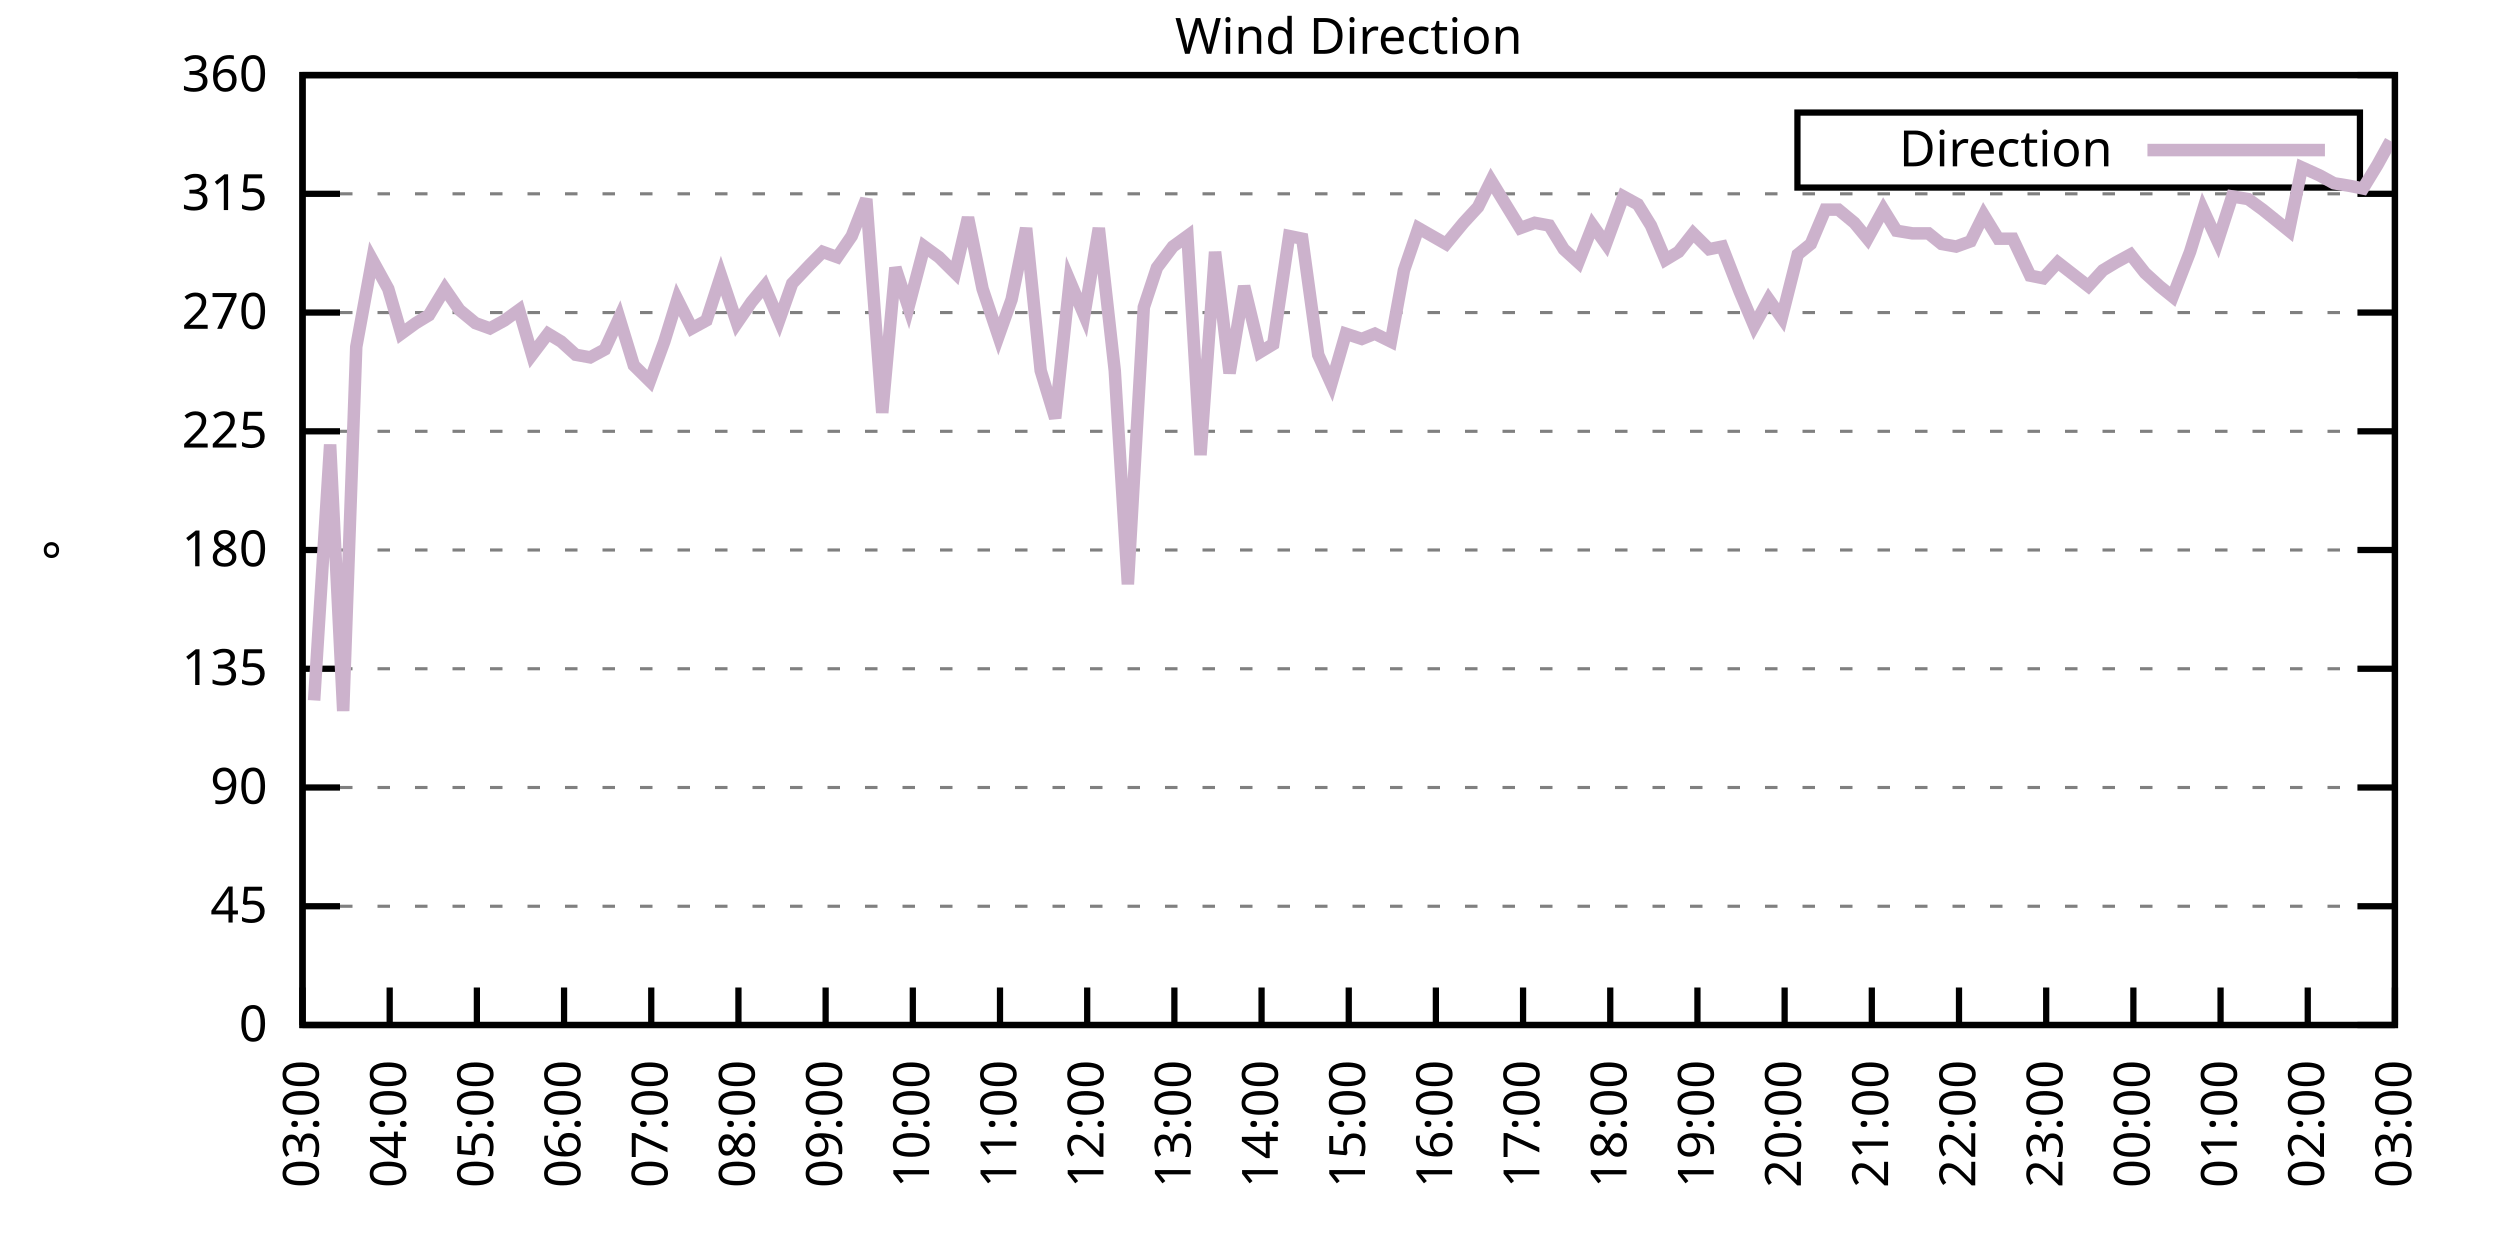
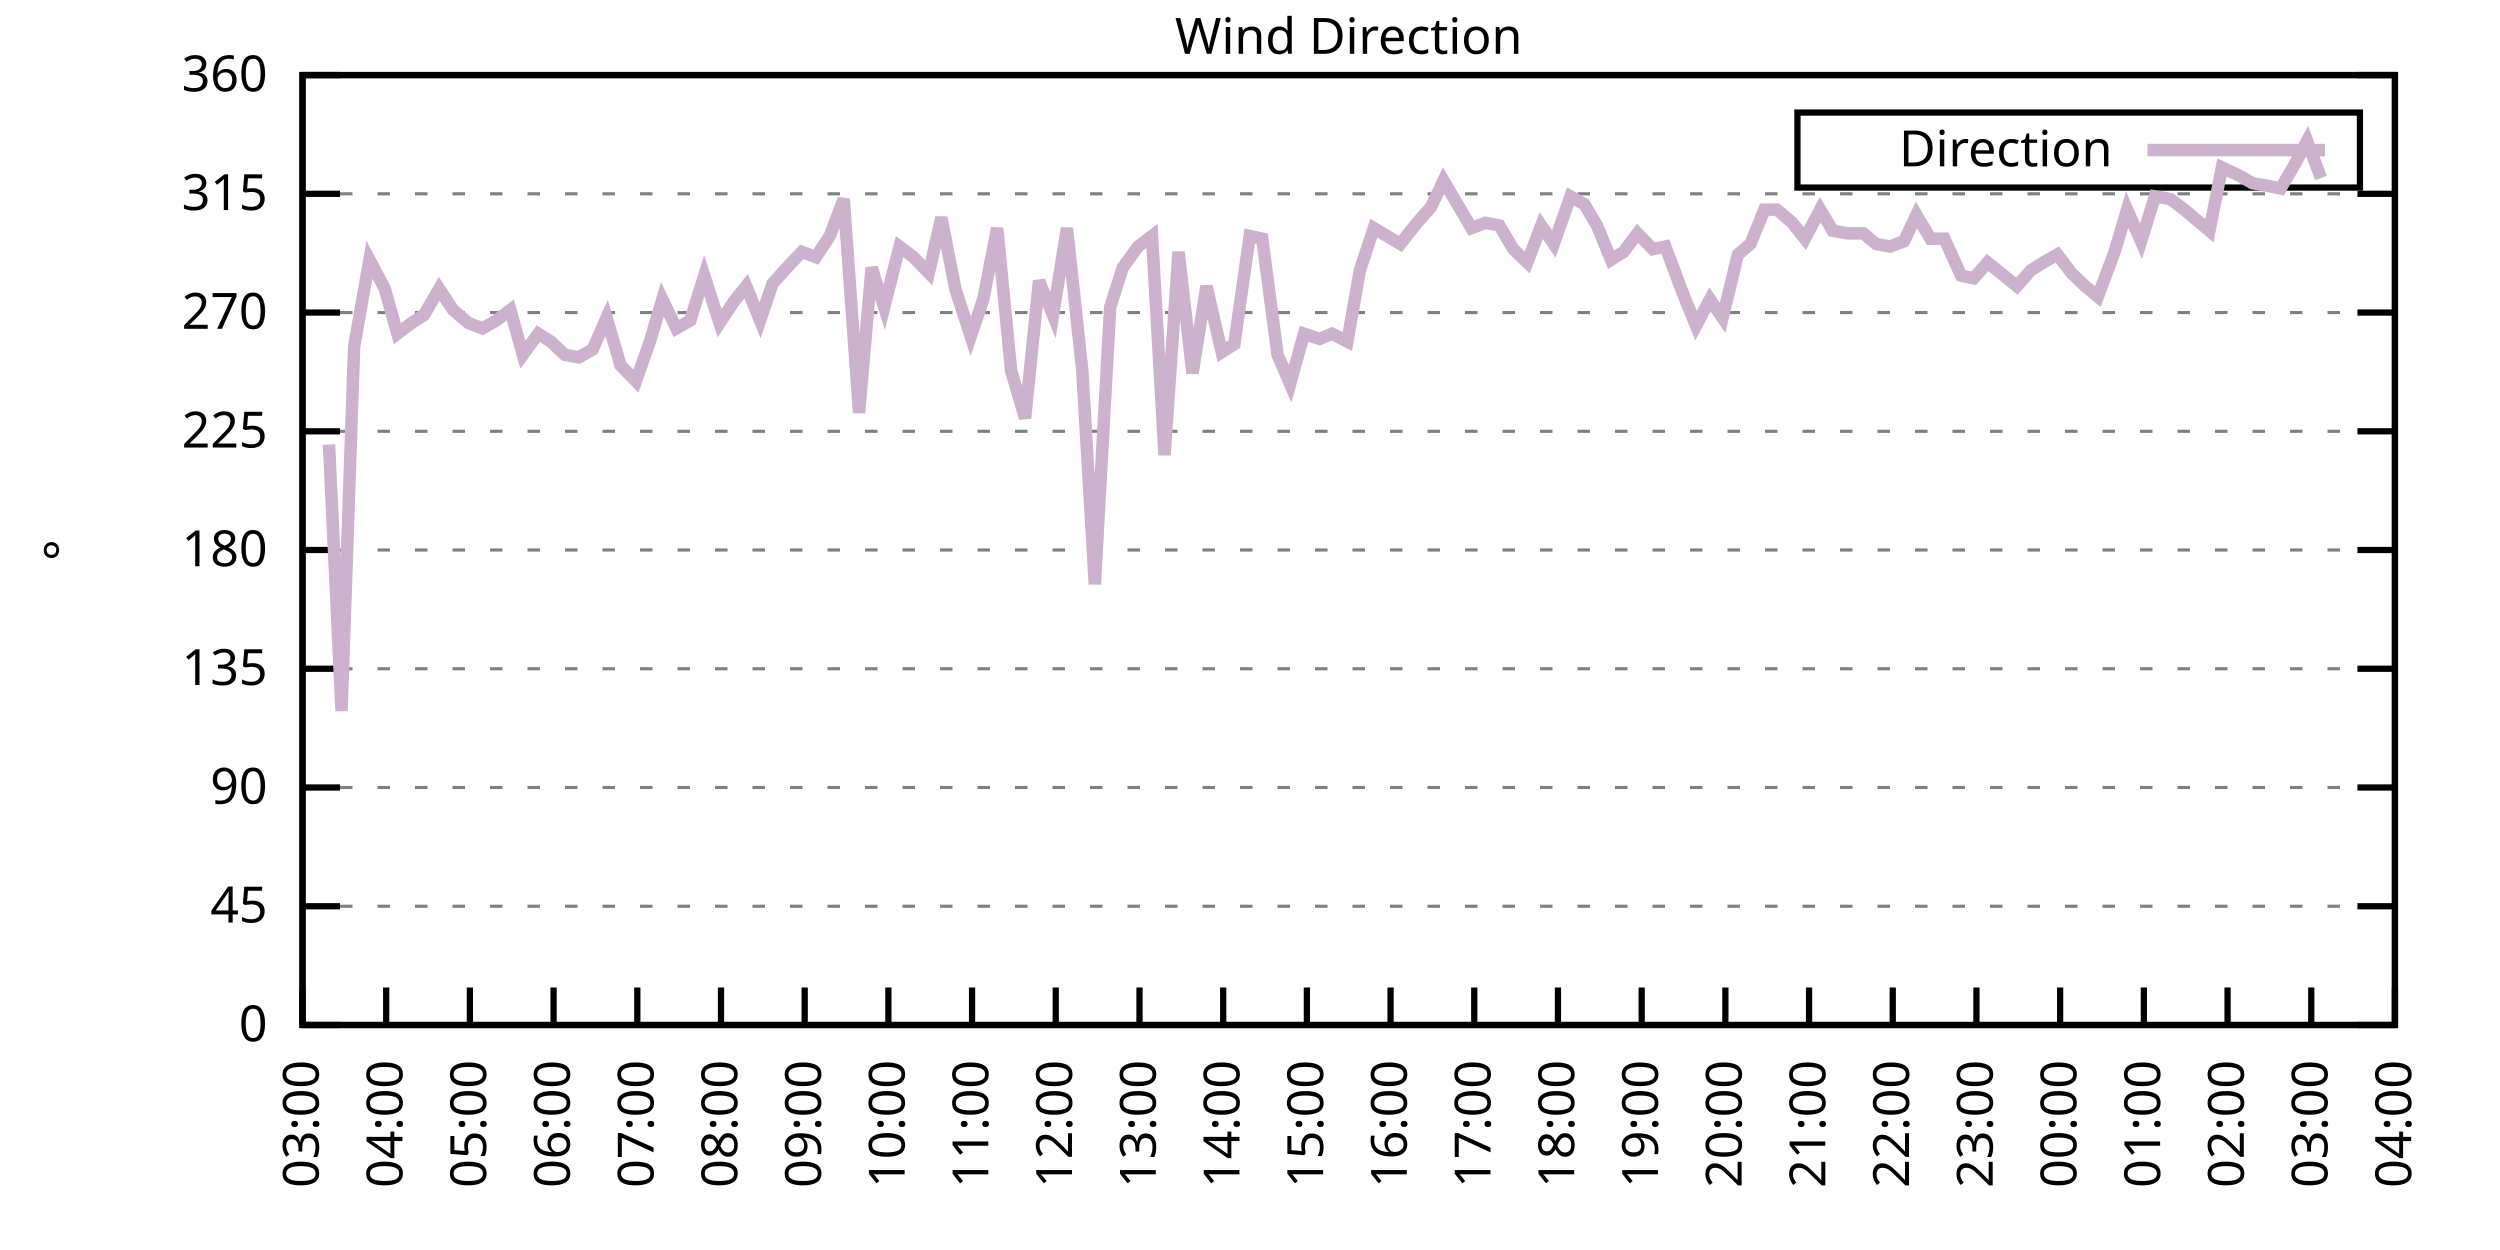
<svg xmlns="http://www.w3.org/2000/svg" xmlns:xlink="http://www.w3.org/1999/xlink" width="400" height="200" viewBox="0 0 400 200">
  <g id="gnuplot_canvas">
    <rect x="0" y="0" width="400" height="200" fill="none" />
    <defs>
      <circle id="gpDot" r="0.5" stroke-width="0.5" stroke="currentColor" />
      <path id="gpPt0" stroke-width="0.333" stroke="currentColor" d="M-1,0 h2 M0,-1 v2" />
      <path id="gpPt1" stroke-width="0.333" stroke="currentColor" d="M-1,-1 L1,1 M1,-1 L-1,1" />
      <path id="gpPt2" stroke-width="0.333" stroke="currentColor" d="M-1,0 L1,0 M0,-1 L0,1 M-1,-1 L1,1 M-1,1 L1,-1" />
      <rect id="gpPt3" stroke-width="0.333" stroke="currentColor" x="-1" y="-1" width="2" height="2" />
      <rect id="gpPt4" stroke-width="0.333" stroke="currentColor" fill="currentColor" x="-1" y="-1" width="2" height="2" />
      <circle id="gpPt5" stroke-width="0.333" stroke="currentColor" cx="0" cy="0" r="1" />
      <use xlink:href="#gpPt5" id="gpPt6" fill="currentColor" stroke="none" />
      <path id="gpPt7" stroke-width="0.333" stroke="currentColor" d="M0,-1.33 L-1.33,0.67 L1.33,0.67 z" />
      <use xlink:href="#gpPt7" id="gpPt8" fill="currentColor" stroke="none" />
      <use xlink:href="#gpPt7" id="gpPt9" stroke="currentColor" transform="rotate(180)" />
      <use xlink:href="#gpPt9" id="gpPt10" fill="currentColor" stroke="none" />
      <use xlink:href="#gpPt3" id="gpPt11" stroke="currentColor" transform="rotate(45)" />
      <use xlink:href="#gpPt11" id="gpPt12" fill="currentColor" stroke="none" />
      <path id="gpPt13" stroke-width="0.333" stroke="currentColor" d="M0,1.330 L1.265,0.411 L0.782,-1.067 L-0.782,-1.076 L-1.265,0.411 z" />
      <use xlink:href="#gpPt13" id="gpPt14" fill="currentColor" stroke="none" />
      <filter id="textbox" filterUnits="objectBoundingBox" x="0" y="0" height="1" width="1">
        <feFlood flood-color="white" flood-opacity="1" result="bgnd" />
        <feComposite in="SourceGraphic" in2="bgnd" operator="atop" />
      </filter>
      <filter id="greybox" filterUnits="objectBoundingBox" x="0" y="0" height="1" width="1">
        <feFlood flood-color="lightgrey" flood-opacity="1" result="grey" />
        <feComposite in="SourceGraphic" in2="grey" operator="atop" />
      </filter>
    </defs>
    <g fill="none" color="white" stroke="currentColor" stroke-width="1.00" stroke-linecap="butt" stroke-linejoin="miter">
</g>
    <g fill="none" color="black" stroke="currentColor" stroke-width="1.00" stroke-linecap="butt" stroke-linejoin="miter">
      <g stroke="none" shape-rendering="crispEdges">
        <polygon fill="rgb(255, 255, 255)" points="48.40,164.00 383.18,164.00 383.18,12.02 48.40,12.02 " />
      </g>
    </g>
    <g fill="none" color="black" stroke="currentColor" stroke-width="1.00" stroke-linecap="butt" stroke-linejoin="miter">
</g>
    <g fill="none" color="black" stroke="black" stroke-width="0.50" stroke-linecap="butt" stroke-linejoin="miter">
</g>
    <g fill="none" color="gray" stroke="currentColor" stroke-width="0.50" stroke-linecap="butt" stroke-linejoin="miter">
      <path stroke="gray" stroke-dasharray="2,4" class="gridline" d="M48.40,164.00 L383.19,164.00  " />
    </g>
    <g fill="none" color="gray" stroke="gray" stroke-width="1.00" stroke-linecap="butt" stroke-linejoin="miter">
</g>
    <g fill="none" color="black" stroke="currentColor" stroke-width="1.00" stroke-linecap="butt" stroke-linejoin="miter">
      <path stroke="black" d="M48.40,164.00 L54.40,164.00 M383.19,164.00 L377.19,164.00  " />
      <g transform="translate(42.80,166.60)" stroke="none" fill="black" font-family="Sans" font-size="8.00" text-anchor="end">
        <text>
          <tspan font-family="Sans"> 0</tspan>
        </text>
      </g>
    </g>
    <g fill="none" color="black" stroke="currentColor" stroke-width="1.00" stroke-linecap="butt" stroke-linejoin="miter">
</g>
    <g fill="none" color="black" stroke="black" stroke-width="0.50" stroke-linecap="butt" stroke-linejoin="miter">
</g>
    <g fill="none" color="gray" stroke="currentColor" stroke-width="0.50" stroke-linecap="butt" stroke-linejoin="miter">
      <path stroke="gray" stroke-dasharray="2,4" class="gridline" d="M48.40,145.00 L383.19,145.00  " />
    </g>
    <g fill="none" color="gray" stroke="gray" stroke-width="1.00" stroke-linecap="butt" stroke-linejoin="miter">
</g>
    <g fill="none" color="black" stroke="currentColor" stroke-width="1.00" stroke-linecap="butt" stroke-linejoin="miter">
      <path stroke="black" d="M48.40,145.00 L54.40,145.00 M383.19,145.00 L377.19,145.00  " />
      <g transform="translate(42.80,147.60)" stroke="none" fill="black" font-family="Sans" font-size="8.00" text-anchor="end">
        <text>
          <tspan font-family="Sans"> 45</tspan>
        </text>
      </g>
    </g>
    <g fill="none" color="black" stroke="currentColor" stroke-width="1.00" stroke-linecap="butt" stroke-linejoin="miter">
</g>
    <g fill="none" color="black" stroke="black" stroke-width="0.50" stroke-linecap="butt" stroke-linejoin="miter">
</g>
    <g fill="none" color="gray" stroke="currentColor" stroke-width="0.50" stroke-linecap="butt" stroke-linejoin="miter">
      <path stroke="gray" stroke-dasharray="2,4" class="gridline" d="M48.40,126.00 L383.19,126.00  " />
    </g>
    <g fill="none" color="gray" stroke="gray" stroke-width="1.00" stroke-linecap="butt" stroke-linejoin="miter">
</g>
    <g fill="none" color="black" stroke="currentColor" stroke-width="1.00" stroke-linecap="butt" stroke-linejoin="miter">
      <path stroke="black" d="M48.40,126.00 L54.40,126.00 M383.19,126.00 L377.19,126.00  " />
      <g transform="translate(42.80,128.60)" stroke="none" fill="black" font-family="Sans" font-size="8.00" text-anchor="end">
        <text>
          <tspan font-family="Sans"> 90</tspan>
        </text>
      </g>
    </g>
    <g fill="none" color="black" stroke="currentColor" stroke-width="1.00" stroke-linecap="butt" stroke-linejoin="miter">
</g>
    <g fill="none" color="black" stroke="black" stroke-width="0.50" stroke-linecap="butt" stroke-linejoin="miter">
</g>
    <g fill="none" color="gray" stroke="currentColor" stroke-width="0.50" stroke-linecap="butt" stroke-linejoin="miter">
      <path stroke="gray" stroke-dasharray="2,4" class="gridline" d="M48.40,107.00 L383.19,107.00  " />
    </g>
    <g fill="none" color="gray" stroke="gray" stroke-width="1.00" stroke-linecap="butt" stroke-linejoin="miter">
</g>
    <g fill="none" color="black" stroke="currentColor" stroke-width="1.00" stroke-linecap="butt" stroke-linejoin="miter">
      <path stroke="black" d="M48.40,107.00 L54.40,107.00 M383.19,107.00 L377.19,107.00  " />
      <g transform="translate(42.80,109.60)" stroke="none" fill="black" font-family="Sans" font-size="8.00" text-anchor="end">
        <text>
          <tspan font-family="Sans"> 135</tspan>
        </text>
      </g>
    </g>
    <g fill="none" color="black" stroke="currentColor" stroke-width="1.00" stroke-linecap="butt" stroke-linejoin="miter">
</g>
    <g fill="none" color="black" stroke="black" stroke-width="0.50" stroke-linecap="butt" stroke-linejoin="miter">
</g>
    <g fill="none" color="gray" stroke="currentColor" stroke-width="0.50" stroke-linecap="butt" stroke-linejoin="miter">
      <path stroke="gray" stroke-dasharray="2,4" class="gridline" d="M48.40,88.00 L383.19,88.00  " />
    </g>
    <g fill="none" color="gray" stroke="gray" stroke-width="1.00" stroke-linecap="butt" stroke-linejoin="miter">
</g>
    <g fill="none" color="black" stroke="currentColor" stroke-width="1.00" stroke-linecap="butt" stroke-linejoin="miter">
      <path stroke="black" d="M48.40,88.00 L54.40,88.00 M383.19,88.00 L377.19,88.00  " />
      <g transform="translate(42.80,90.60)" stroke="none" fill="black" font-family="Sans" font-size="8.00" text-anchor="end">
        <text>
          <tspan font-family="Sans"> 180</tspan>
        </text>
      </g>
    </g>
    <g fill="none" color="black" stroke="currentColor" stroke-width="1.00" stroke-linecap="butt" stroke-linejoin="miter">
</g>
    <g fill="none" color="black" stroke="black" stroke-width="0.50" stroke-linecap="butt" stroke-linejoin="miter">
</g>
    <g fill="none" color="gray" stroke="currentColor" stroke-width="0.50" stroke-linecap="butt" stroke-linejoin="miter">
      <path stroke="gray" stroke-dasharray="2,4" class="gridline" d="M48.40,69.01 L383.19,69.01  " />
    </g>
    <g fill="none" color="gray" stroke="gray" stroke-width="1.00" stroke-linecap="butt" stroke-linejoin="miter">
</g>
    <g fill="none" color="black" stroke="currentColor" stroke-width="1.00" stroke-linecap="butt" stroke-linejoin="miter">
      <path stroke="black" d="M48.40,69.01 L54.40,69.01 M383.19,69.01 L377.19,69.01  " />
      <g transform="translate(42.80,71.61)" stroke="none" fill="black" font-family="Sans" font-size="8.00" text-anchor="end">
        <text>
          <tspan font-family="Sans"> 225</tspan>
        </text>
      </g>
    </g>
    <g fill="none" color="black" stroke="currentColor" stroke-width="1.00" stroke-linecap="butt" stroke-linejoin="miter">
</g>
    <g fill="none" color="black" stroke="black" stroke-width="0.50" stroke-linecap="butt" stroke-linejoin="miter">
</g>
    <g fill="none" color="gray" stroke="currentColor" stroke-width="0.50" stroke-linecap="butt" stroke-linejoin="miter">
      <path stroke="gray" stroke-dasharray="2,4" class="gridline" d="M48.40,50.01 L383.19,50.01  " />
    </g>
    <g fill="none" color="gray" stroke="gray" stroke-width="1.00" stroke-linecap="butt" stroke-linejoin="miter">
</g>
    <g fill="none" color="black" stroke="currentColor" stroke-width="1.00" stroke-linecap="butt" stroke-linejoin="miter">
      <path stroke="black" d="M48.40,50.01 L54.40,50.01 M383.19,50.01 L377.19,50.01  " />
      <g transform="translate(42.80,52.61)" stroke="none" fill="black" font-family="Sans" font-size="8.00" text-anchor="end">
        <text>
          <tspan font-family="Sans"> 270</tspan>
        </text>
      </g>
    </g>
    <g fill="none" color="black" stroke="currentColor" stroke-width="1.00" stroke-linecap="butt" stroke-linejoin="miter">
</g>
    <g fill="none" color="black" stroke="black" stroke-width="0.50" stroke-linecap="butt" stroke-linejoin="miter">
</g>
    <g fill="none" color="gray" stroke="currentColor" stroke-width="0.50" stroke-linecap="butt" stroke-linejoin="miter">
      <path stroke="gray" stroke-dasharray="2,4" class="gridline" d="M48.40,31.01 L383.19,31.01  " />
    </g>
    <g fill="none" color="gray" stroke="gray" stroke-width="1.00" stroke-linecap="butt" stroke-linejoin="miter">
</g>
    <g fill="none" color="black" stroke="currentColor" stroke-width="1.00" stroke-linecap="butt" stroke-linejoin="miter">
      <path stroke="black" d="M48.40,31.01 L54.40,31.01 M383.19,31.01 L377.19,31.01  " />
      <g transform="translate(42.80,33.61)" stroke="none" fill="black" font-family="Sans" font-size="8.00" text-anchor="end">
        <text>
          <tspan font-family="Sans"> 315</tspan>
        </text>
      </g>
    </g>
    <g fill="none" color="black" stroke="currentColor" stroke-width="1.00" stroke-linecap="butt" stroke-linejoin="miter">
</g>
    <g fill="none" color="black" stroke="black" stroke-width="0.50" stroke-linecap="butt" stroke-linejoin="miter">
</g>
    <g fill="none" color="gray" stroke="currentColor" stroke-width="0.50" stroke-linecap="butt" stroke-linejoin="miter">
      <path stroke="gray" stroke-dasharray="2,4" class="gridline" d="M48.40,12.01 L383.19,12.01  " />
    </g>
    <g fill="none" color="gray" stroke="gray" stroke-width="1.00" stroke-linecap="butt" stroke-linejoin="miter">
</g>
    <g fill="none" color="black" stroke="currentColor" stroke-width="1.00" stroke-linecap="butt" stroke-linejoin="miter">
      <path stroke="black" d="M48.40,12.01 L54.40,12.01 M383.19,12.01 L377.19,12.01  " />
      <g transform="translate(42.80,14.61)" stroke="none" fill="black" font-family="Sans" font-size="8.00" text-anchor="end">
        <text>
          <tspan font-family="Sans"> 360</tspan>
        </text>
      </g>
    </g>
    <g fill="none" color="black" stroke="currentColor" stroke-width="1.00" stroke-linecap="butt" stroke-linejoin="miter">
      <path stroke="black" d="M48.40,164.00 L48.40,158.00  " />
      <g transform="translate(51.00,169.60) rotate(270.00)" stroke="none" fill="black" font-family="Sans" font-size="8.00" text-anchor="end">
        <text>
          <tspan font-family="Sans">03:00</tspan>
        </text>
      </g>
    </g>
    <g fill="none" color="black" stroke="currentColor" stroke-width="1.00" stroke-linecap="butt" stroke-linejoin="miter">
-       <path stroke="black" d="M62.35,164.00 L62.35,158.00  " />
-       <g transform="translate(64.95,169.60) rotate(270.00)" stroke="none" fill="black" font-family="Sans" font-size="8.00" text-anchor="end">
+       <path stroke="black" d="M61.79,164.00 L61.79,158.00  " />
+       <g transform="translate(64.39,169.60) rotate(270.00)" stroke="none" fill="black" font-family="Sans" font-size="8.00" text-anchor="end">
        <text>
          <tspan font-family="Sans">04:00</tspan>
        </text>
      </g>
    </g>
    <g fill="none" color="black" stroke="currentColor" stroke-width="1.00" stroke-linecap="butt" stroke-linejoin="miter">
-       <path stroke="black" d="M76.30,164.00 L76.30,158.00  " />
-       <g transform="translate(78.90,169.60) rotate(270.00)" stroke="none" fill="black" font-family="Sans" font-size="8.00" text-anchor="end">
+       <path stroke="black" d="M75.18,164.00 L75.18,158.00  " />
+       <g transform="translate(77.78,169.60) rotate(270.00)" stroke="none" fill="black" font-family="Sans" font-size="8.00" text-anchor="end">
        <text>
          <tspan font-family="Sans">05:00</tspan>
        </text>
      </g>
    </g>
    <g fill="none" color="black" stroke="currentColor" stroke-width="1.00" stroke-linecap="butt" stroke-linejoin="miter">
-       <path stroke="black" d="M90.25,164.00 L90.25,158.00  " />
-       <g transform="translate(92.85,169.60) rotate(270.00)" stroke="none" fill="black" font-family="Sans" font-size="8.00" text-anchor="end">
+       <path stroke="black" d="M88.57,164.00 L88.57,158.00  " />
+       <g transform="translate(91.17,169.60) rotate(270.00)" stroke="none" fill="black" font-family="Sans" font-size="8.00" text-anchor="end">
        <text>
          <tspan font-family="Sans">06:00</tspan>
        </text>
      </g>
    </g>
    <g fill="none" color="black" stroke="currentColor" stroke-width="1.00" stroke-linecap="butt" stroke-linejoin="miter">
-       <path stroke="black" d="M104.20,164.00 L104.20,158.00  " />
-       <g transform="translate(106.80,169.60) rotate(270.00)" stroke="none" fill="black" font-family="Sans" font-size="8.00" text-anchor="end">
+       <path stroke="black" d="M101.97,164.00 L101.97,158.00  " />
+       <g transform="translate(104.57,169.60) rotate(270.00)" stroke="none" fill="black" font-family="Sans" font-size="8.00" text-anchor="end">
        <text>
          <tspan font-family="Sans">07:00</tspan>
        </text>
      </g>
    </g>
    <g fill="none" color="black" stroke="currentColor" stroke-width="1.00" stroke-linecap="butt" stroke-linejoin="miter">
-       <path stroke="black" d="M118.15,164.00 L118.15,158.00  " />
-       <g transform="translate(120.75,169.60) rotate(270.00)" stroke="none" fill="black" font-family="Sans" font-size="8.00" text-anchor="end">
+       <path stroke="black" d="M115.36,164.00 L115.36,158.00  " />
+       <g transform="translate(117.96,169.60) rotate(270.00)" stroke="none" fill="black" font-family="Sans" font-size="8.00" text-anchor="end">
        <text>
          <tspan font-family="Sans">08:00</tspan>
        </text>
      </g>
    </g>
    <g fill="none" color="black" stroke="currentColor" stroke-width="1.00" stroke-linecap="butt" stroke-linejoin="miter">
-       <path stroke="black" d="M132.10,164.00 L132.10,158.00  " />
-       <g transform="translate(134.70,169.60) rotate(270.00)" stroke="none" fill="black" font-family="Sans" font-size="8.00" text-anchor="end">
+       <path stroke="black" d="M128.75,164.00 L128.75,158.00  " />
+       <g transform="translate(131.35,169.60) rotate(270.00)" stroke="none" fill="black" font-family="Sans" font-size="8.00" text-anchor="end">
        <text>
          <tspan font-family="Sans">09:00</tspan>
        </text>
      </g>
    </g>
    <g fill="none" color="black" stroke="currentColor" stroke-width="1.00" stroke-linecap="butt" stroke-linejoin="miter">
-       <path stroke="black" d="M146.05,164.00 L146.05,158.00  " />
-       <g transform="translate(148.65,169.60) rotate(270.00)" stroke="none" fill="black" font-family="Sans" font-size="8.00" text-anchor="end">
+       <path stroke="black" d="M142.14,164.00 L142.14,158.00  " />
+       <g transform="translate(144.74,169.60) rotate(270.00)" stroke="none" fill="black" font-family="Sans" font-size="8.00" text-anchor="end">
        <text>
          <tspan font-family="Sans">10:00</tspan>
        </text>
      </g>
    </g>
    <g fill="none" color="black" stroke="currentColor" stroke-width="1.00" stroke-linecap="butt" stroke-linejoin="miter">
-       <path stroke="black" d="M160.00,164.00 L160.00,158.00  " />
-       <g transform="translate(162.60,169.60) rotate(270.00)" stroke="none" fill="black" font-family="Sans" font-size="8.00" text-anchor="end">
+       <path stroke="black" d="M155.53,164.00 L155.53,158.00  " />
+       <g transform="translate(158.13,169.60) rotate(270.00)" stroke="none" fill="black" font-family="Sans" font-size="8.00" text-anchor="end">
        <text>
          <tspan font-family="Sans">11:00</tspan>
        </text>
      </g>
    </g>
    <g fill="none" color="black" stroke="currentColor" stroke-width="1.00" stroke-linecap="butt" stroke-linejoin="miter">
-       <path stroke="black" d="M173.95,164.00 L173.95,158.00  " />
-       <g transform="translate(176.55,169.60) rotate(270.00)" stroke="none" fill="black" font-family="Sans" font-size="8.00" text-anchor="end">
+       <path stroke="black" d="M168.92,164.00 L168.92,158.00  " />
+       <g transform="translate(171.52,169.60) rotate(270.00)" stroke="none" fill="black" font-family="Sans" font-size="8.00" text-anchor="end">
        <text>
          <tspan font-family="Sans">12:00</tspan>
        </text>
      </g>
    </g>
    <g fill="none" color="black" stroke="currentColor" stroke-width="1.00" stroke-linecap="butt" stroke-linejoin="miter">
-       <path stroke="black" d="M187.90,164.00 L187.90,158.00  " />
-       <g transform="translate(190.50,169.60) rotate(270.00)" stroke="none" fill="black" font-family="Sans" font-size="8.00" text-anchor="end">
+       <path stroke="black" d="M182.32,164.00 L182.32,158.00  " />
+       <g transform="translate(184.92,169.60) rotate(270.00)" stroke="none" fill="black" font-family="Sans" font-size="8.00" text-anchor="end">
        <text>
          <tspan font-family="Sans">13:00</tspan>
        </text>
      </g>
    </g>
    <g fill="none" color="black" stroke="currentColor" stroke-width="1.00" stroke-linecap="butt" stroke-linejoin="miter">
-       <path stroke="black" d="M201.85,164.00 L201.85,158.00  " />
-       <g transform="translate(204.45,169.60) rotate(270.00)" stroke="none" fill="black" font-family="Sans" font-size="8.00" text-anchor="end">
+       <path stroke="black" d="M195.71,164.00 L195.71,158.00  " />
+       <g transform="translate(198.31,169.60) rotate(270.00)" stroke="none" fill="black" font-family="Sans" font-size="8.00" text-anchor="end">
        <text>
          <tspan font-family="Sans">14:00</tspan>
        </text>
      </g>
    </g>
    <g fill="none" color="black" stroke="currentColor" stroke-width="1.00" stroke-linecap="butt" stroke-linejoin="miter">
-       <path stroke="black" d="M215.80,164.00 L215.80,158.00  " />
-       <g transform="translate(218.40,169.60) rotate(270.00)" stroke="none" fill="black" font-family="Sans" font-size="8.00" text-anchor="end">
+       <path stroke="black" d="M209.10,164.00 L209.10,158.00  " />
+       <g transform="translate(211.70,169.60) rotate(270.00)" stroke="none" fill="black" font-family="Sans" font-size="8.00" text-anchor="end">
        <text>
          <tspan font-family="Sans">15:00</tspan>
        </text>
      </g>
    </g>
    <g fill="none" color="black" stroke="currentColor" stroke-width="1.00" stroke-linecap="butt" stroke-linejoin="miter">
-       <path stroke="black" d="M229.74,164.00 L229.74,158.00  " />
-       <g transform="translate(232.34,169.60) rotate(270.00)" stroke="none" fill="black" font-family="Sans" font-size="8.00" text-anchor="end">
+       <path stroke="black" d="M222.49,164.00 L222.49,158.00  " />
+       <g transform="translate(225.09,169.60) rotate(270.00)" stroke="none" fill="black" font-family="Sans" font-size="8.00" text-anchor="end">
        <text>
          <tspan font-family="Sans">16:00</tspan>
        </text>
      </g>
    </g>
    <g fill="none" color="black" stroke="currentColor" stroke-width="1.00" stroke-linecap="butt" stroke-linejoin="miter">
-       <path stroke="black" d="M243.69,164.00 L243.69,158.00  " />
-       <g transform="translate(246.29,169.60) rotate(270.00)" stroke="none" fill="black" font-family="Sans" font-size="8.00" text-anchor="end">
+       <path stroke="black" d="M235.88,164.00 L235.88,158.00  " />
+       <g transform="translate(238.48,169.60) rotate(270.00)" stroke="none" fill="black" font-family="Sans" font-size="8.00" text-anchor="end">
        <text>
          <tspan font-family="Sans">17:00</tspan>
        </text>
      </g>
    </g>
    <g fill="none" color="black" stroke="currentColor" stroke-width="1.00" stroke-linecap="butt" stroke-linejoin="miter">
-       <path stroke="black" d="M257.64,164.00 L257.64,158.00  " />
-       <g transform="translate(260.24,169.60) rotate(270.00)" stroke="none" fill="black" font-family="Sans" font-size="8.00" text-anchor="end">
+       <path stroke="black" d="M249.27,164.00 L249.27,158.00  " />
+       <g transform="translate(251.87,169.60) rotate(270.00)" stroke="none" fill="black" font-family="Sans" font-size="8.00" text-anchor="end">
        <text>
          <tspan font-family="Sans">18:00</tspan>
        </text>
      </g>
    </g>
    <g fill="none" color="black" stroke="currentColor" stroke-width="1.00" stroke-linecap="butt" stroke-linejoin="miter">
-       <path stroke="black" d="M271.59,164.00 L271.59,158.00  " />
-       <g transform="translate(274.19,169.60) rotate(270.00)" stroke="none" fill="black" font-family="Sans" font-size="8.00" text-anchor="end">
+       <path stroke="black" d="M262.67,164.00 L262.67,158.00  " />
+       <g transform="translate(265.27,169.60) rotate(270.00)" stroke="none" fill="black" font-family="Sans" font-size="8.00" text-anchor="end">
        <text>
          <tspan font-family="Sans">19:00</tspan>
        </text>
      </g>
    </g>
    <g fill="none" color="black" stroke="currentColor" stroke-width="1.00" stroke-linecap="butt" stroke-linejoin="miter">
-       <path stroke="black" d="M285.54,164.00 L285.54,158.00  " />
-       <g transform="translate(288.14,169.60) rotate(270.00)" stroke="none" fill="black" font-family="Sans" font-size="8.00" text-anchor="end">
+       <path stroke="black" d="M276.06,164.00 L276.06,158.00  " />
+       <g transform="translate(278.66,169.60) rotate(270.00)" stroke="none" fill="black" font-family="Sans" font-size="8.00" text-anchor="end">
        <text>
          <tspan font-family="Sans">20:00</tspan>
        </text>
      </g>
    </g>
    <g fill="none" color="black" stroke="currentColor" stroke-width="1.00" stroke-linecap="butt" stroke-linejoin="miter">
-       <path stroke="black" d="M299.49,164.00 L299.49,158.00  " />
-       <g transform="translate(302.09,169.60) rotate(270.00)" stroke="none" fill="black" font-family="Sans" font-size="8.00" text-anchor="end">
+       <path stroke="black" d="M289.45,164.00 L289.45,158.00  " />
+       <g transform="translate(292.05,169.60) rotate(270.00)" stroke="none" fill="black" font-family="Sans" font-size="8.00" text-anchor="end">
        <text>
          <tspan font-family="Sans">21:00</tspan>
        </text>
      </g>
    </g>
    <g fill="none" color="black" stroke="currentColor" stroke-width="1.00" stroke-linecap="butt" stroke-linejoin="miter">
-       <path stroke="black" d="M313.44,164.00 L313.44,158.00  " />
-       <g transform="translate(316.04,169.60) rotate(270.00)" stroke="none" fill="black" font-family="Sans" font-size="8.00" text-anchor="end">
+       <path stroke="black" d="M302.84,164.00 L302.84,158.00  " />
+       <g transform="translate(305.44,169.60) rotate(270.00)" stroke="none" fill="black" font-family="Sans" font-size="8.00" text-anchor="end">
        <text>
          <tspan font-family="Sans">22:00</tspan>
        </text>
      </g>
    </g>
    <g fill="none" color="black" stroke="currentColor" stroke-width="1.00" stroke-linecap="butt" stroke-linejoin="miter">
-       <path stroke="black" d="M327.39,164.00 L327.39,158.00  " />
-       <g transform="translate(329.99,169.60) rotate(270.00)" stroke="none" fill="black" font-family="Sans" font-size="8.00" text-anchor="end">
+       <path stroke="black" d="M316.23,164.00 L316.23,158.00  " />
+       <g transform="translate(318.83,169.60) rotate(270.00)" stroke="none" fill="black" font-family="Sans" font-size="8.00" text-anchor="end">
        <text>
          <tspan font-family="Sans">23:00</tspan>
        </text>
      </g>
    </g>
    <g fill="none" color="black" stroke="currentColor" stroke-width="1.00" stroke-linecap="butt" stroke-linejoin="miter">
-       <path stroke="black" d="M341.34,164.00 L341.34,158.00  " />
-       <g transform="translate(343.94,169.60) rotate(270.00)" stroke="none" fill="black" font-family="Sans" font-size="8.00" text-anchor="end">
+       <path stroke="black" d="M329.62,164.00 L329.62,158.00  " />
+       <g transform="translate(332.22,169.60) rotate(270.00)" stroke="none" fill="black" font-family="Sans" font-size="8.00" text-anchor="end">
        <text>
          <tspan font-family="Sans">00:00</tspan>
        </text>
      </g>
    </g>
    <g fill="none" color="black" stroke="currentColor" stroke-width="1.00" stroke-linecap="butt" stroke-linejoin="miter">
-       <path stroke="black" d="M355.29,164.00 L355.29,158.00  " />
-       <g transform="translate(357.89,169.60) rotate(270.00)" stroke="none" fill="black" font-family="Sans" font-size="8.00" text-anchor="end">
+       <path stroke="black" d="M343.02,164.00 L343.02,158.00  " />
+       <g transform="translate(345.62,169.60) rotate(270.00)" stroke="none" fill="black" font-family="Sans" font-size="8.00" text-anchor="end">
        <text>
          <tspan font-family="Sans">01:00</tspan>
        </text>
      </g>
    </g>
    <g fill="none" color="black" stroke="currentColor" stroke-width="1.00" stroke-linecap="butt" stroke-linejoin="miter">
-       <path stroke="black" d="M369.24,164.00 L369.24,158.00  " />
-       <g transform="translate(371.84,169.60) rotate(270.00)" stroke="none" fill="black" font-family="Sans" font-size="8.00" text-anchor="end">
+       <path stroke="black" d="M356.41,164.00 L356.41,158.00  " />
+       <g transform="translate(359.01,169.60) rotate(270.00)" stroke="none" fill="black" font-family="Sans" font-size="8.00" text-anchor="end">
        <text>
          <tspan font-family="Sans">02:00</tspan>
+         </text>
+       </g>
+     </g>
+     <g fill="none" color="black" stroke="currentColor" stroke-width="1.00" stroke-linecap="butt" stroke-linejoin="miter">
+       <path stroke="black" d="M369.80,164.00 L369.80,158.00  " />
+       <g transform="translate(372.40,169.60) rotate(270.00)" stroke="none" fill="black" font-family="Sans" font-size="8.00" text-anchor="end">
+         <text>
+           <tspan font-family="Sans">03:00</tspan>
        </text>
      </g>
    </g>
    <g fill="none" color="black" stroke="currentColor" stroke-width="1.00" stroke-linecap="butt" stroke-linejoin="miter">
      <path stroke="black" d="M383.19,164.00 L383.19,158.00  " />
      <g transform="translate(385.79,169.60) rotate(270.00)" stroke="none" fill="black" font-family="Sans" font-size="8.00" text-anchor="end">
        <text>
-           <tspan font-family="Sans">03:00</tspan>
+           <tspan font-family="Sans">04:00</tspan>
        </text>
      </g>
    </g>
    <g fill="none" color="black" stroke="currentColor" stroke-width="1.00" stroke-linecap="butt" stroke-linejoin="miter">
</g>
    <g fill="none" color="black" stroke="currentColor" stroke-width="1.00" stroke-linecap="butt" stroke-linejoin="miter">
      <path stroke="black" d="M48.40,12.01 L48.40,164.00 L383.19,164.00 L383.19,12.01 L48.40,12.01 Z  " />
    </g>
    <g fill="none" color="black" stroke="currentColor" stroke-width="1.00" stroke-linecap="butt" stroke-linejoin="miter">
</g>
    <g fill="none" color="black" stroke="currentColor" stroke-width="1.00" stroke-linecap="butt" stroke-linejoin="miter">
      <path stroke="black" d="M287.59,30.01 L287.59,18.01 L377.59,18.01 L377.59,30.01 L287.59,30.01 Z  " />
    </g>
    <g id="Wind_direction_plot_1">
      <g fill="none" color="white" stroke="black" stroke-width="2.00" stroke-linecap="butt" stroke-linejoin="miter">
</g>
      <g fill="none" color="black" stroke="currentColor" stroke-width="2.00" stroke-linecap="butt" stroke-linejoin="miter">
        <g transform="translate(337.99,26.61)" stroke="none" fill="black" font-family="Sans" font-size="8.00" text-anchor="end">
          <text>
            <tspan font-family="Sans">Direction</tspan>
          </text>
        </g>
      </g>
      <g fill="none" color="black" stroke="currentColor" stroke-width="2.00" stroke-linecap="butt" stroke-linejoin="miter">
-         <path stroke="rgb(204, 178, 204)" d="M343.59,24.01 L371.99,24.01 M50.26,112.07 L52.82,71.12 L54.91,113.76 L57.00,55.50 L59.56,41.56 L62.12,46.21   L64.21,53.39 L66.53,51.70 L68.63,50.43 L71.18,46.21 L73.51,49.59 L76.07,51.70 L78.39,52.54 L80.72,51.27   L83.04,49.59 L85.13,56.76 L87.69,53.39 L89.78,54.65 L92.11,56.76 L94.43,57.18 L96.76,55.92 L99.08,50.85   L101.41,58.45 L103.97,60.98 L106.29,54.65 L108.38,47.90 L110.71,52.54 L113.03,51.27 L115.36,44.10 L117.92,51.70   L120.24,48.32 L122.33,45.79 L124.66,51.27 L126.75,45.36 L129.54,42.41 L131.63,40.30 L133.96,41.14 L136.28,37.76   L138.61,31.85 L141.16,66.05 L143.26,42.83 L145.35,49.16 L147.91,39.45 L150.23,41.14 L152.79,43.67 L154.88,34.81   L157.21,46.21 L159.76,53.81 L161.86,47.90 L164.18,36.50 L166.51,59.30 L168.83,66.90 L171.16,44.94 L173.48,50.43   L175.81,36.50 L178.36,59.30 L180.46,93.49 L183.01,49.16 L185.11,42.83 L187.66,39.45 L189.99,37.76 L192.08,72.81   L194.41,40.30 L196.73,59.72 L199.06,45.79 L201.61,56.34 L203.71,55.07 L206.26,37.76 L208.36,38.19 L210.91,56.76   L213.01,61.41 L215.33,53.39 L217.89,54.23 L219.98,53.39 L222.54,54.65 L224.63,43.25 L226.95,36.50 L231.37,39.03   L234.16,35.65 L236.49,33.12 L238.58,28.90 L240.90,32.70 L243.23,36.50 L245.55,35.65 L247.88,36.08 L250.20,39.87   L252.53,41.99 L254.85,36.08 L256.95,39.03 L259.74,31.43 L262.06,32.70 L264.15,36.08 L266.48,41.56 L268.57,40.30   L270.90,37.34 L273.45,39.87 L275.55,39.45 L278.34,46.63 L280.66,52.12 L282.99,47.90 L285.08,50.85 L287.64,40.72   L289.73,39.03 L292.05,33.54 L294.15,33.54 L296.70,35.65 L298.80,38.19 L301.35,33.54 L303.44,36.92 L306.00,37.34   L308.56,37.34 L310.65,39.03 L312.98,39.45 L315.30,38.61 L317.39,34.39 L319.72,38.19 L322.04,38.19 L324.83,44.10   L326.93,44.52 L329.25,41.99 L334.13,45.79 L336.46,43.25 L338.55,41.99 L340.88,40.72 L343.20,43.67 L345.53,45.79   L347.62,47.47 L350.41,40.30 L352.50,33.54 L354.83,38.61 L357.15,31.43 L359.71,31.85 L362.03,33.54 L364.13,35.23   L366.22,36.92 L368.31,26.79 L371.10,28.05 L373.43,29.32 L375.98,29.74 L378.08,30.16 L380.40,26.36 L382.49,22.56    " />
+         <path stroke="rgb(204, 178, 204)" d="M343.59,24.01 L371.99,24.01 M52.64,71.12 L54.65,113.76 L56.66,55.50 L59.11,41.56 L61.57,46.21 L63.58,53.39   L65.81,51.70 L67.82,50.43 L70.27,46.21 L72.50,49.59 L74.96,51.70 L77.19,52.54 L79.42,51.27 L81.66,49.59   L83.66,56.76 L86.12,53.39 L88.13,54.65 L90.36,56.76 L92.59,57.18 L94.82,55.92 L97.06,50.85 L99.29,58.45   L101.74,60.98 L103.98,54.65 L105.98,47.90 L108.22,52.54 L110.45,51.27 L112.68,44.10 L115.13,51.70 L117.37,48.32   L119.38,45.79 L121.61,51.27 L123.62,45.36 L126.29,42.41 L128.30,40.30 L130.54,41.14 L132.77,37.76 L135.00,31.85   L137.45,66.05 L139.46,42.83 L141.47,49.16 L143.93,39.45 L146.16,41.14 L148.61,43.67 L150.62,34.81 L152.85,46.21   L155.31,53.81 L157.32,47.90 L159.55,36.50 L161.78,59.30 L164.01,66.90 L166.25,44.94 L168.48,50.43 L170.71,36.50   L173.17,59.30 L175.17,93.49 L177.63,49.16 L179.64,42.83 L182.09,39.45 L184.32,37.76 L186.33,72.81 L188.57,40.30   L190.80,59.72 L193.03,45.79 L195.48,56.34 L197.49,55.07 L199.95,37.76 L201.96,38.19 L204.41,56.76 L206.42,61.41   L208.65,53.39 L211.11,54.23 L213.12,53.39 L215.57,54.65 L217.58,43.25 L219.81,36.50 L224.05,39.03 L226.73,35.65   L228.96,33.12 L230.97,28.90 L233.20,32.70 L235.44,36.50 L237.67,35.65 L239.90,36.08 L242.13,39.87 L244.36,41.99   L246.60,36.08 L248.60,39.03 L251.28,31.43 L253.51,32.70 L255.52,36.08 L257.76,41.56 L259.76,40.30 L262.00,37.34   L264.45,39.87 L266.46,39.45 L269.14,46.63 L271.37,52.12 L273.60,47.90 L275.61,50.85 L278.07,40.72 L280.07,39.03   L282.31,33.54 L284.32,33.54 L286.77,35.65 L288.78,38.19 L291.23,33.54 L293.24,36.92 L295.70,37.34 L298.15,37.34   L300.16,39.03 L302.39,39.45 L304.63,38.61 L306.63,34.39 L308.87,38.19 L311.10,38.19 L313.78,44.10 L315.79,44.52   L318.02,41.99 L322.70,45.79 L324.94,43.25 L326.95,41.99 L329.18,40.72 L331.41,43.67 L333.64,45.79 L335.65,47.47   L338.33,40.30 L340.34,33.54 L342.57,38.61 L344.80,31.43 L347.26,31.85 L349.49,33.54 L351.50,35.23 L353.51,36.92   L355.51,26.79 L358.19,28.05 L360.42,29.32 L362.88,29.74 L364.89,30.16 L367.12,26.36 L369.13,22.56 L371.36,28.48    " />
      </g>
    </g>
    <g fill="none" color="black" stroke="currentColor" stroke-width="2.00" stroke-linecap="butt" stroke-linejoin="miter">
</g>
    <g fill="none" color="black" stroke="black" stroke-width="1.00" stroke-linecap="butt" stroke-linejoin="miter">
</g>
    <g fill="none" color="black" stroke="currentColor" stroke-width="1.00" stroke-linecap="butt" stroke-linejoin="miter">
      <path stroke="black" d="M48.40,12.01 L48.40,164.00 L383.19,164.00 L383.19,12.01 L48.40,12.01 Z  " />
      <g transform="translate(12.80,88.01) rotate(270.00)" stroke="none" fill="black" font-family="Sans" font-size="8.00" text-anchor="middle">
        <text>
          <tspan font-family="Sans">°</tspan>
        </text>
      </g>
    </g>
    <g fill="none" color="black" stroke="currentColor" stroke-width="1.00" stroke-linecap="butt" stroke-linejoin="miter">
</g>
    <g fill="none" color="black" stroke="currentColor" stroke-width="1.00" stroke-linecap="butt" stroke-linejoin="miter">
      <g transform="translate(215.79,8.61)" stroke="none" fill="black" font-family="Sans" font-size="8.00" text-anchor="middle">
        <text>
          <tspan font-family="Sans">Wind Direction</tspan>
        </text>
      </g>
    </g>
    <g fill="none" color="black" stroke="currentColor" stroke-width="1.00" stroke-linecap="butt" stroke-linejoin="miter">
</g>
  </g>
</svg>
